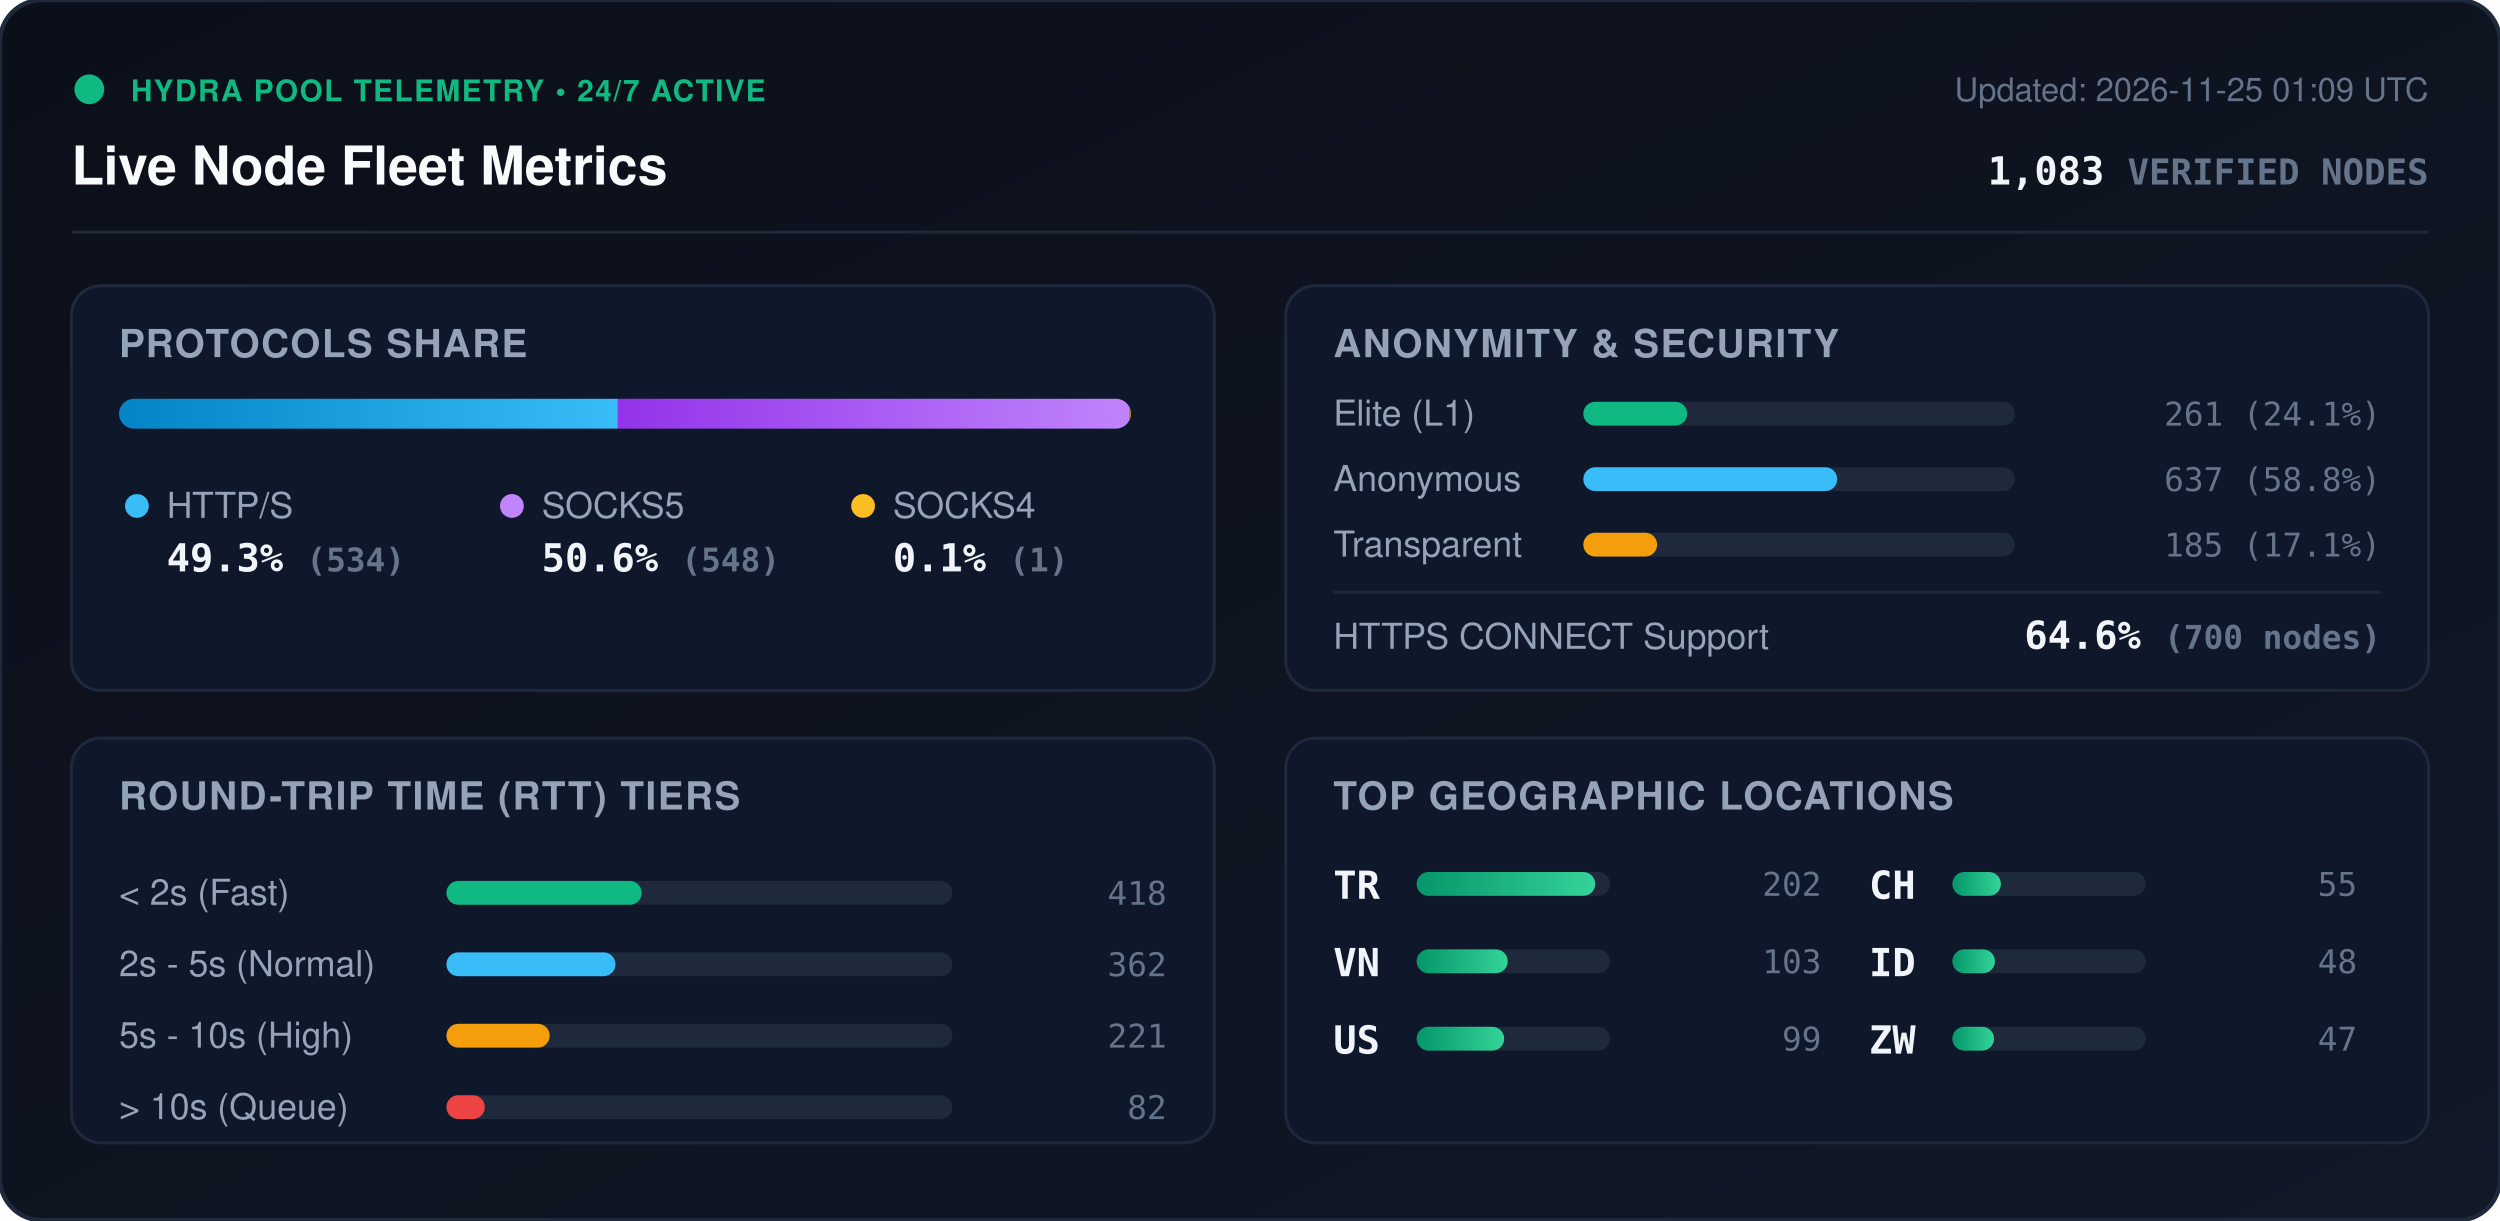
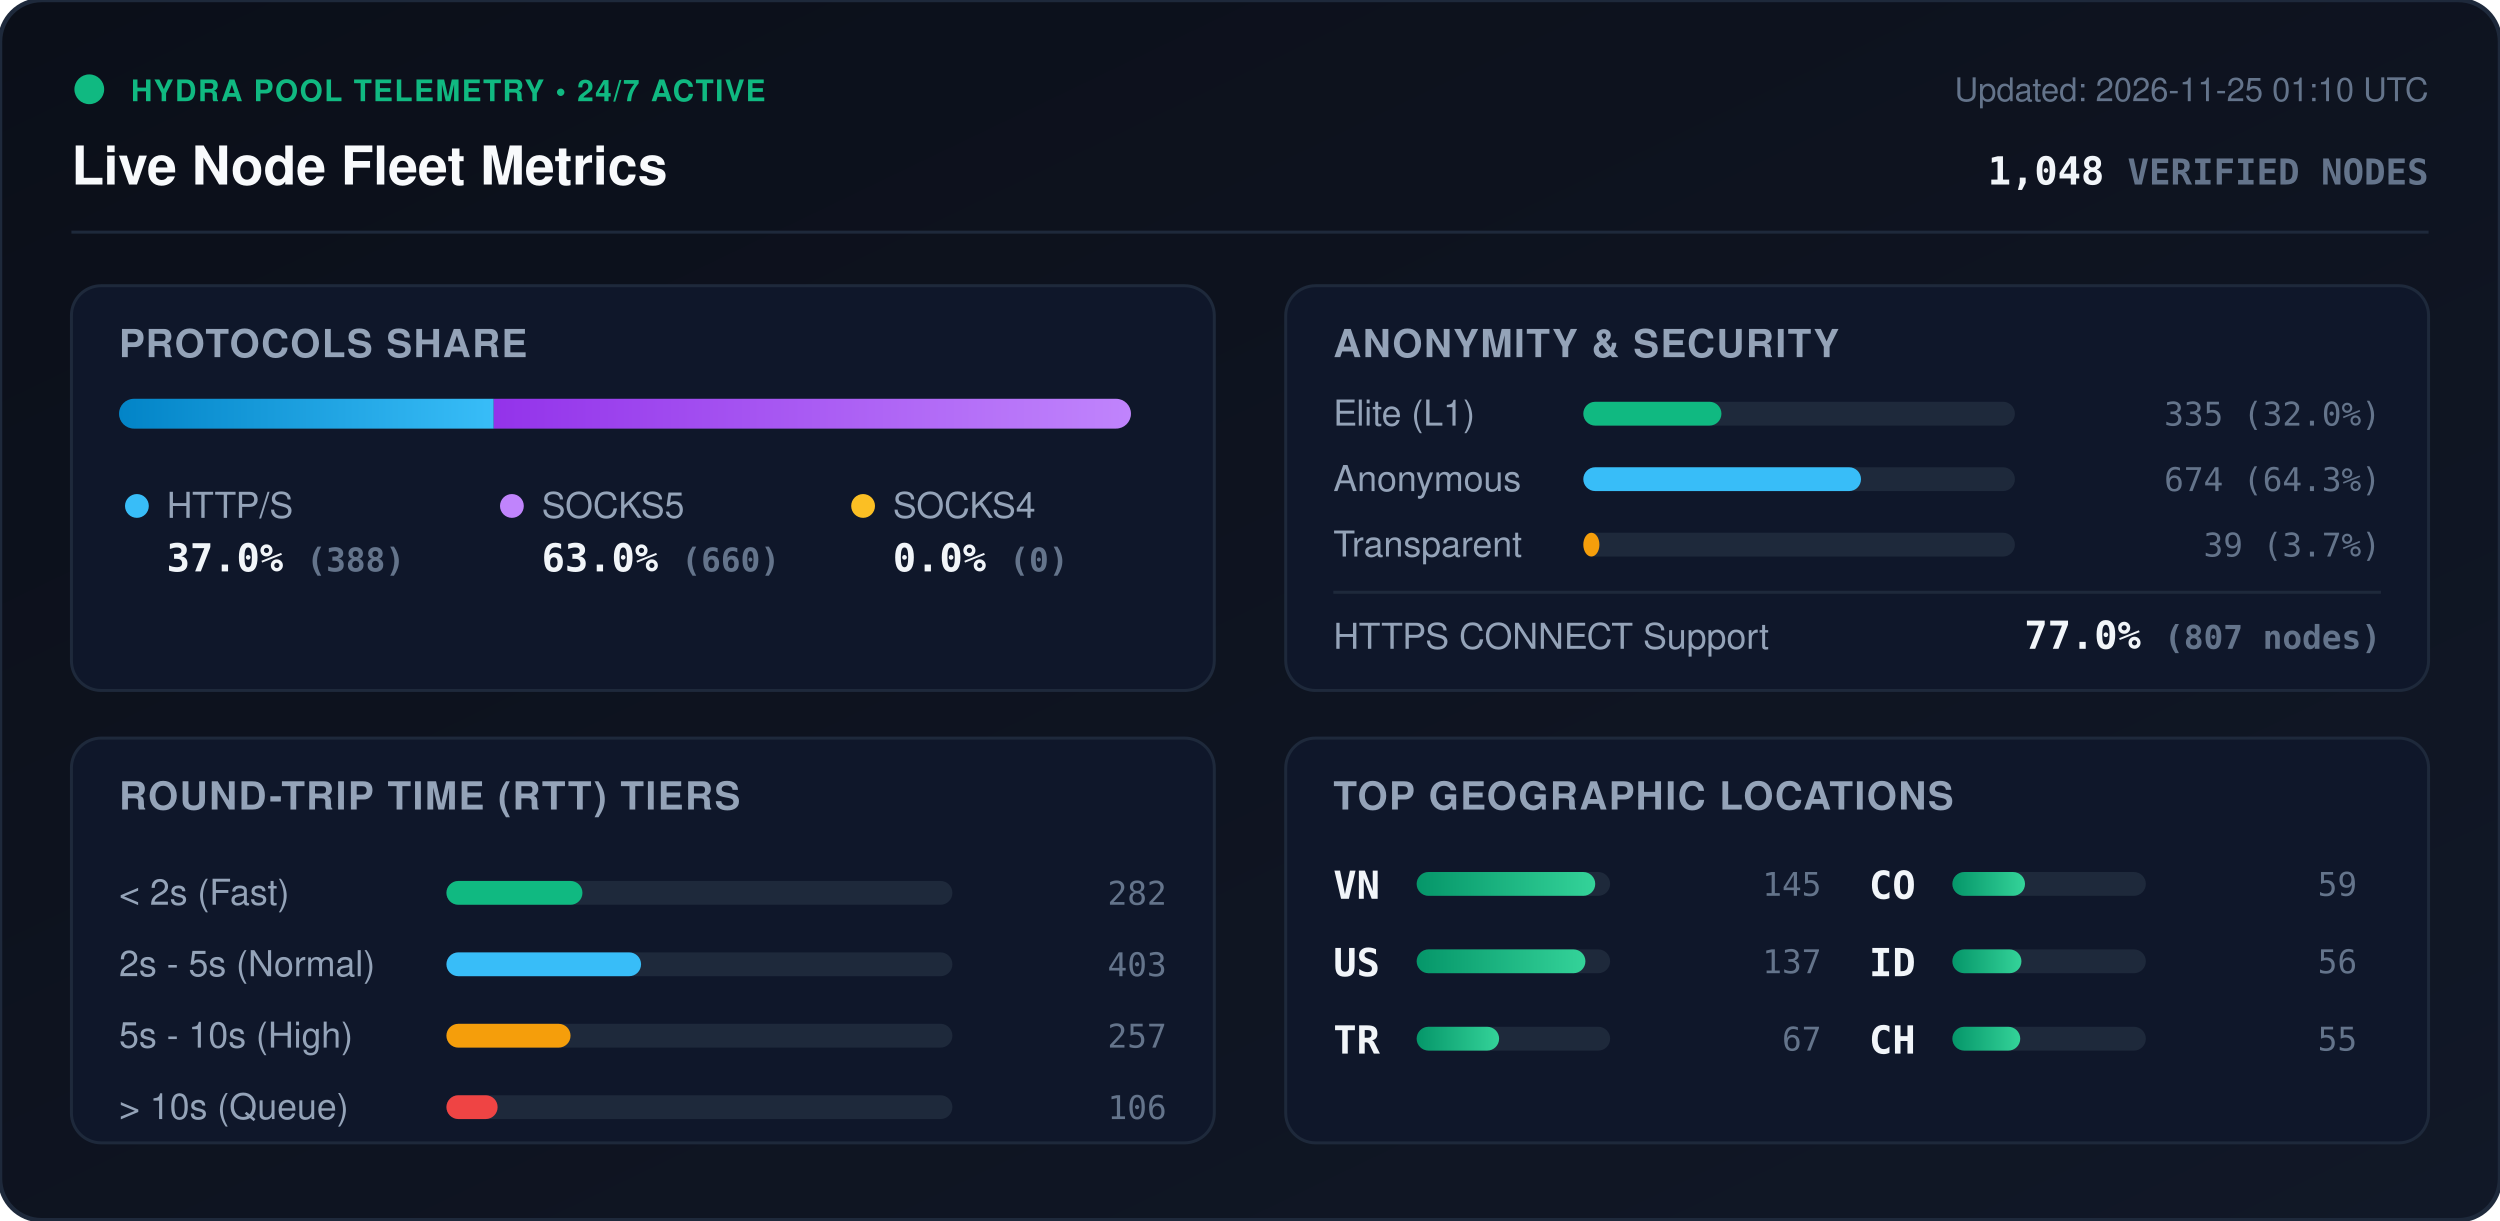
<svg xmlns="http://www.w3.org/2000/svg" viewBox="0 0 840 410" width="840" height="410" style="max-width: 100%; height: auto;">
  <defs>
    <linearGradient id="bg" x1="0%" y1="0%" x2="100%" y2="100%">
      <stop offset="0%" stop-color="#0b0f19" />
      <stop offset="100%" stop-color="#111827" />
    </linearGradient>
    <linearGradient id="bar-http" x1="0%" y1="0%" x2="100%" y2="0%">
      <stop offset="0%" stop-color="#0284c7" />
      <stop offset="100%" stop-color="#38bdf8" />
    </linearGradient>
    <linearGradient id="bar-socks5" x1="0%" y1="0%" x2="100%" y2="0%">
      <stop offset="0%" stop-color="#9333ea" />
      <stop offset="100%" stop-color="#c084fc" />
    </linearGradient>
    <linearGradient id="bar-socks4" x1="0%" y1="0%" x2="100%" y2="0%">
      <stop offset="0%" stop-color="#d97706" />
      <stop offset="100%" stop-color="#fbbf24" />
    </linearGradient>
    <linearGradient id="bar-green" x1="0%" y1="0%" x2="100%" y2="0%">
      <stop offset="0%" stop-color="#059669" />
      <stop offset="100%" stop-color="#34d399" />
    </linearGradient>
    <clipPath id="prog-track-clip">
      <rect width="340.0" height="10" rx="5" />
    </clipPath>
    <style>
      .title { font: 700 18px -apple-system, BlinkMacSystemFont, 'Segoe UI', Helvetica, Arial, sans-serif; fill: #f8fafc; }
      .sub { font: 500 11px -apple-system, BlinkMacSystemFont, 'Segoe UI', Helvetica, Arial, sans-serif; fill: #64748b; }
      .section-hdr { font: 600 13px -apple-system, BlinkMacSystemFont, 'Segoe UI', Helvetica, Arial, sans-serif; fill: #94a3b8; letter-spacing: 0.5px; }
      .metric-val { font: 700 13px -apple-system, BlinkMacSystemFont, 'Segoe UI', Helvetica, Arial, sans-serif; fill: #f1f5f9; }
      .metric-lbl { font: 500 12px -apple-system, BlinkMacSystemFont, 'Segoe UI', Helvetica, Arial, sans-serif; fill: #94a3b8; }
      .badge-txt { font: 700 10px -apple-system, BlinkMacSystemFont, 'Segoe UI', Helvetica, Arial, sans-serif; fill: #10b981; letter-spacing: 0.5px; }
      .mono { font-family: ui-monospace, SFMono-Regular, Menlo, Monaco, Consolas, monospace; }
      .pulse { animation: beacon 2s infinite ease-in-out; }
      @keyframes beacon { 0%, 100% { opacity: 1; } 50% { opacity: 0.35; } }
    </style>
  </defs>
  <rect width="840" height="410" rx="14" fill="url(#bg)" stroke="#1e293b" stroke-width="1.5" />
  <g transform="translate(24, 24)">
    <circle cx="6" cy="6" r="5" fill="#10b981" class="pulse" />
    <text x="20" y="10" class="badge-txt">HYDRA POOL TELEMETRY • 24/7 ACTIVE</text>
    <text x="0" y="38" class="title">Live Node Fleet Metrics</text>
-     <text x="792" y="10" text-anchor="end" class="sub">Updated: 2026-11-25 01:09 UTC</text>
-     <text x="792" y="38" text-anchor="end" class="metric-val mono" fill="#38bdf8">1,083 <tspan font-size="12" fill="#64748b">VERIFIED NODES</tspan>
+     <text x="792" y="10" text-anchor="end" class="sub">Updated: 2026-11-25 01:10 UTC</text>
+     <text x="792" y="38" text-anchor="end" class="metric-val mono" fill="#38bdf8">1,048 <tspan font-size="12" fill="#64748b">VERIFIED NODES</tspan>
    </text>
  </g>
  <line x1="24" y1="78" x2="816" y2="78" stroke="#1e293b" stroke-width="1" />
  <g transform="translate(24, 96)">
    <rect width="384" height="136" rx="10" fill="#0f172a" stroke="#1e293b" />
    <text x="16" y="24" class="section-hdr">PROTOCOLS SHARE</text>
    <g transform="translate(16, 38)">
      <rect width="340.0" height="10" rx="5" fill="#1e293b" />
      <g clip-path="url(#prog-track-clip)">
-         <rect x="0" width="167.6" height="10" fill="url(#bar-http)" />
-         <rect x="167.6" width="172.0" height="10" fill="url(#bar-socks5)" />
-         <rect x="339.6" width="0.3" height="10" fill="url(#bar-socks4)" />
+         <rect x="0" width="125.9" height="10" fill="url(#bar-http)" />
+         <rect x="125.9" width="214.1" height="10" fill="url(#bar-socks5)" />
+         <rect x="340.0" width="0.0" height="10" fill="url(#bar-socks4)" />
      </g>
    </g>
    <g transform="translate(16, 68)">
      <circle cx="6" cy="6" r="4" fill="#38bdf8" />
      <text x="16" y="10" class="metric-lbl">HTTP/S</text>
-       <text x="16" y="28" class="metric-val mono">49.3% <tspan font-size="11" fill="#64748b">(534)</tspan>
+       <text x="16" y="28" class="metric-val mono">37.0% <tspan font-size="11" fill="#64748b">(388)</tspan>
      </text>
      <circle cx="132" cy="6" r="4" fill="#c084fc" />
      <text x="142" y="10" class="metric-lbl">SOCKS5</text>
-       <text x="142" y="28" class="metric-val mono">50.6% <tspan font-size="11" fill="#64748b">(548)</tspan>
+       <text x="142" y="28" class="metric-val mono">63.0% <tspan font-size="11" fill="#64748b">(660)</tspan>
      </text>
      <circle cx="250" cy="6" r="4" fill="#fbbf24" />
      <text x="260" y="10" class="metric-lbl">SOCKS4</text>
-       <text x="260" y="28" class="metric-val mono">0.1% <tspan font-size="11" fill="#64748b">(1)</tspan>
+       <text x="260" y="28" class="metric-val mono">0.0% <tspan font-size="11" fill="#64748b">(0)</tspan>
      </text>
    </g>
  </g>
  <g transform="translate(432, 96)">
    <rect width="384" height="136" rx="10" fill="#0f172a" stroke="#1e293b" />
    <text x="16" y="24" class="section-hdr">ANONYMITY &amp; SECURITY</text>
    <text x="16" y="47" class="metric-lbl">Elite (L1)</text>
    <rect x="100" y="39" width="145.0" height="8" rx="4" fill="#1e293b" />
-     <rect x="100" y="39" width="34.9" height="8" rx="4" fill="#10b981" />
-     <text x="368" y="47" text-anchor="end" class="mono sub" fill="#e2e8f0">261 (24.1%)</text>
+     <rect x="100" y="39" width="46.4" height="8" rx="4" fill="#10b981" />
+     <text x="368" y="47" text-anchor="end" class="mono sub" fill="#e2e8f0">335 (32.0%)</text>
    <text x="16" y="69" class="metric-lbl">Anonymous</text>
    <rect x="100" y="61" width="145.0" height="8" rx="4" fill="#1e293b" />
-     <rect x="100" y="61" width="85.3" height="8" rx="4" fill="#38bdf8" />
-     <text x="368" y="69" text-anchor="end" class="mono sub" fill="#e2e8f0">637 (58.8%)</text>
+     <rect x="100" y="61" width="93.3" height="8" rx="4" fill="#38bdf8" />
+     <text x="368" y="69" text-anchor="end" class="mono sub" fill="#e2e8f0">674 (64.3%)</text>
    <text x="16" y="91" class="metric-lbl">Transparent</text>
    <rect x="100" y="83" width="145.0" height="8" rx="4" fill="#1e293b" />
-     <rect x="100" y="83" width="24.8" height="8" rx="4" fill="#f59e0b" />
-     <text x="368" y="91" text-anchor="end" class="mono sub" fill="#e2e8f0">185 (17.1%)</text>
+     <rect x="100" y="83" width="5.4" height="8" rx="4" fill="#f59e0b" />
+     <text x="368" y="91" text-anchor="end" class="mono sub" fill="#e2e8f0">39 (3.7%)</text>
    <line x1="16" y1="103" x2="368" y2="103" stroke="#1e293b" stroke-width="1" />
    <text x="16" y="122" class="metric-lbl">HTTPS CONNECT Support</text>
-     <text x="368" y="122" text-anchor="end" class="metric-val mono" fill="#34d399">64.6% <tspan font-size="11" fill="#64748b">(700 nodes)</tspan>
+     <text x="368" y="122" text-anchor="end" class="metric-val mono" fill="#34d399">77.0% <tspan font-size="11" fill="#64748b">(807 nodes)</tspan>
    </text>
  </g>
  <g transform="translate(24, 248)">
    <rect width="384" height="136" rx="10" fill="#0f172a" stroke="#1e293b" />
    <text x="16" y="24" class="section-hdr">ROUND-TRIP TIME (RTT) TIERS</text>
    <g transform="translate(16, 42)">
      <text x="0" y="14" class="metric-lbl">&lt; 2s (Fast)</text>
      <rect x="110" y="6" width="170" height="8" rx="4" fill="#1e293b" />
-       <rect x="110" y="6" width="65.6" height="8" rx="4" fill="#10b981" />
-       <text x="352" y="14" text-anchor="end" class="mono sub">418</text>
+       <rect x="110" y="6" width="45.7" height="8" rx="4" fill="#10b981" />
+       <text x="352" y="14" text-anchor="end" class="mono sub">282</text>
      <text x="0" y="38" class="metric-lbl">2s - 5s (Normal)</text>
      <rect x="110" y="30" width="170" height="8" rx="4" fill="#1e293b" />
-       <rect x="110" y="30" width="56.8" height="8" rx="4" fill="#38bdf8" />
-       <text x="352" y="38" text-anchor="end" class="mono sub">362</text>
+       <rect x="110" y="30" width="65.4" height="8" rx="4" fill="#38bdf8" />
+       <text x="352" y="38" text-anchor="end" class="mono sub">403</text>
      <text x="0" y="62" class="metric-lbl">5s - 10s (High)</text>
      <rect x="110" y="54" width="170" height="8" rx="4" fill="#1e293b" />
-       <rect x="110" y="54" width="34.7" height="8" rx="4" fill="#f59e0b" />
-       <text x="352" y="62" text-anchor="end" class="mono sub">221</text>
+       <rect x="110" y="54" width="41.7" height="8" rx="4" fill="#f59e0b" />
+       <text x="352" y="62" text-anchor="end" class="mono sub">257</text>
      <text x="0" y="86" class="metric-lbl">&gt; 10s (Queue)</text>
      <rect x="110" y="78" width="170" height="8" rx="4" fill="#1e293b" />
-       <rect x="110" y="78" width="12.9" height="8" rx="4" fill="#ef4444" />
-       <text x="352" y="86" text-anchor="end" class="mono sub">82</text>
+       <rect x="110" y="78" width="17.2" height="8" rx="4" fill="#ef4444" />
+       <text x="352" y="86" text-anchor="end" class="mono sub">106</text>
    </g>
  </g>
  <g transform="translate(432, 248)">
    <rect width="384" height="136" rx="10" fill="#0f172a" stroke="#1e293b" />
    <text x="16" y="24" class="section-hdr">TOP GEOGRAPHIC LOCATIONS</text>
    <g transform="translate(16, 42)">
      <g transform="translate(0, 0)">
+         <text x="0" y="12" class="mono metric-val" font-size="12">VN</text>
+         <rect x="28" y="3" width="65" height="8" rx="4" fill="#1e293b" />
+         <rect x="28" y="3" width="60.0" height="8" rx="4" fill="url(#bar-green)" />
+         <text x="164" y="11" text-anchor="end" class="mono sub">145</text>
+       </g>
+       <g transform="translate(0, 26)">
+         <text x="0" y="12" class="mono metric-val" font-size="12">US</text>
+         <rect x="28" y="3" width="65" height="8" rx="4" fill="#1e293b" />
+         <rect x="28" y="3" width="56.7" height="8" rx="4" fill="url(#bar-green)" />
+         <text x="164" y="11" text-anchor="end" class="mono sub">137</text>
+       </g>
+       <g transform="translate(0, 52)">
        <text x="0" y="12" class="mono metric-val" font-size="12">TR</text>
        <rect x="28" y="3" width="65" height="8" rx="4" fill="#1e293b" />
-         <rect x="28" y="3" width="60.0" height="8" rx="4" fill="url(#bar-green)" />
-         <text x="164" y="11" text-anchor="end" class="mono sub">202</text>
-       </g>
-       <g transform="translate(0, 26)">
-         <text x="0" y="12" class="mono metric-val" font-size="12">VN</text>
-         <rect x="28" y="3" width="65" height="8" rx="4" fill="#1e293b" />
-         <rect x="28" y="3" width="30.6" height="8" rx="4" fill="url(#bar-green)" />
-         <text x="164" y="11" text-anchor="end" class="mono sub">103</text>
-       </g>
-       <g transform="translate(0, 52)">
-         <text x="0" y="12" class="mono metric-val" font-size="12">US</text>
-         <rect x="28" y="3" width="65" height="8" rx="4" fill="#1e293b" />
-         <rect x="28" y="3" width="29.4" height="8" rx="4" fill="url(#bar-green)" />
-         <text x="164" y="11" text-anchor="end" class="mono sub">99</text>
+         <rect x="28" y="3" width="27.7" height="8" rx="4" fill="url(#bar-green)" />
+         <text x="164" y="11" text-anchor="end" class="mono sub">67</text>
      </g>
      <g transform="translate(180, 0)">
-         <text x="0" y="12" class="mono metric-val" font-size="12">CH</text>
+         <text x="0" y="12" class="mono metric-val" font-size="12">CO</text>
        <rect x="28" y="3" width="65" height="8" rx="4" fill="#1e293b" />
-         <rect x="28" y="3" width="16.3" height="8" rx="4" fill="url(#bar-green)" />
-         <text x="164" y="11" text-anchor="end" class="mono sub">55</text>
+         <rect x="28" y="3" width="24.4" height="8" rx="4" fill="url(#bar-green)" />
+         <text x="164" y="11" text-anchor="end" class="mono sub">59</text>
      </g>
      <g transform="translate(180, 26)">
        <text x="0" y="12" class="mono metric-val" font-size="12">ID</text>
        <rect x="28" y="3" width="65" height="8" rx="4" fill="#1e293b" />
-         <rect x="28" y="3" width="14.3" height="8" rx="4" fill="url(#bar-green)" />
-         <text x="164" y="11" text-anchor="end" class="mono sub">48</text>
+         <rect x="28" y="3" width="23.2" height="8" rx="4" fill="url(#bar-green)" />
+         <text x="164" y="11" text-anchor="end" class="mono sub">56</text>
      </g>
      <g transform="translate(180, 52)">
-         <text x="0" y="12" class="mono metric-val" font-size="12">ZW</text>
+         <text x="0" y="12" class="mono metric-val" font-size="12">CH</text>
        <rect x="28" y="3" width="65" height="8" rx="4" fill="#1e293b" />
-         <rect x="28" y="3" width="14.0" height="8" rx="4" fill="url(#bar-green)" />
-         <text x="164" y="11" text-anchor="end" class="mono sub">47</text>
+         <rect x="28" y="3" width="22.8" height="8" rx="4" fill="url(#bar-green)" />
+         <text x="164" y="11" text-anchor="end" class="mono sub">55</text>
      </g>
    </g>
  </g>
</svg>
